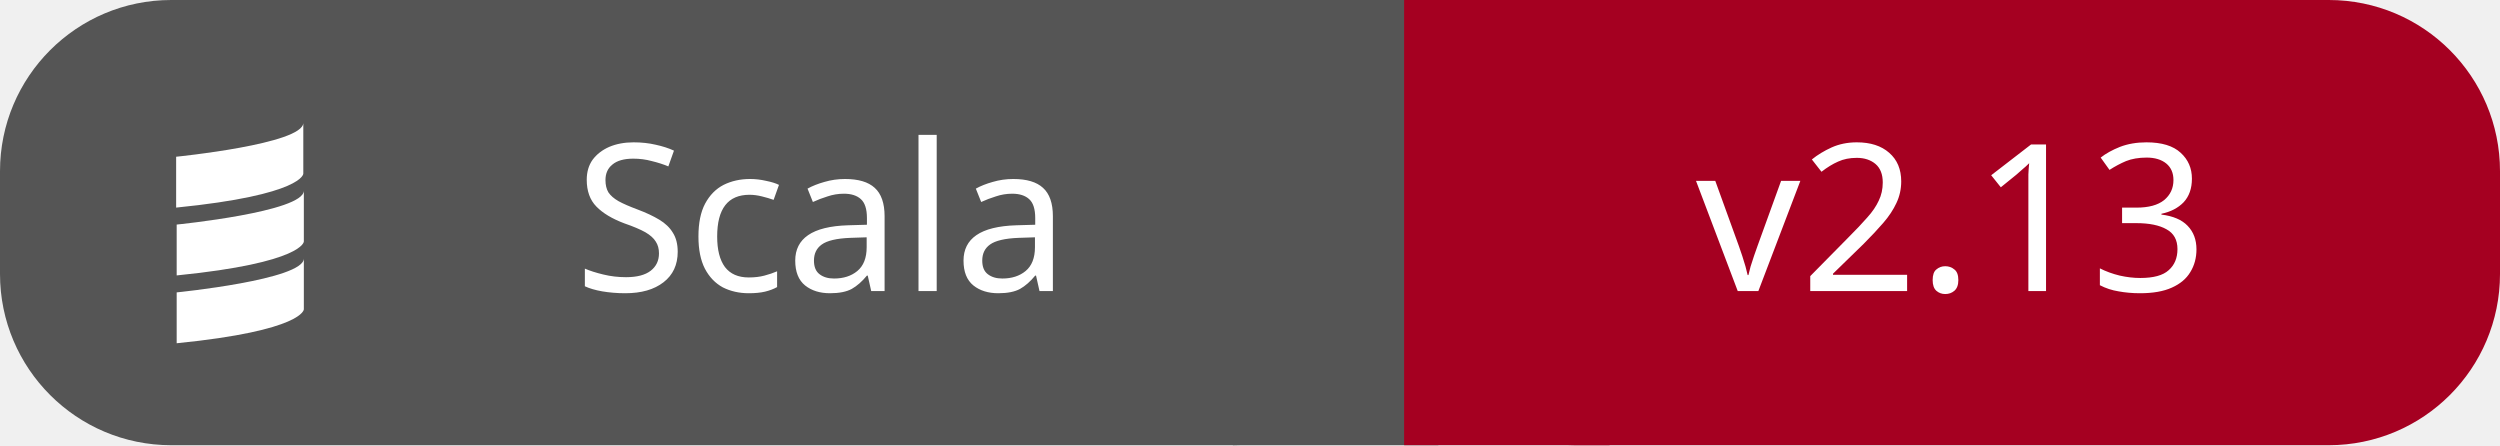
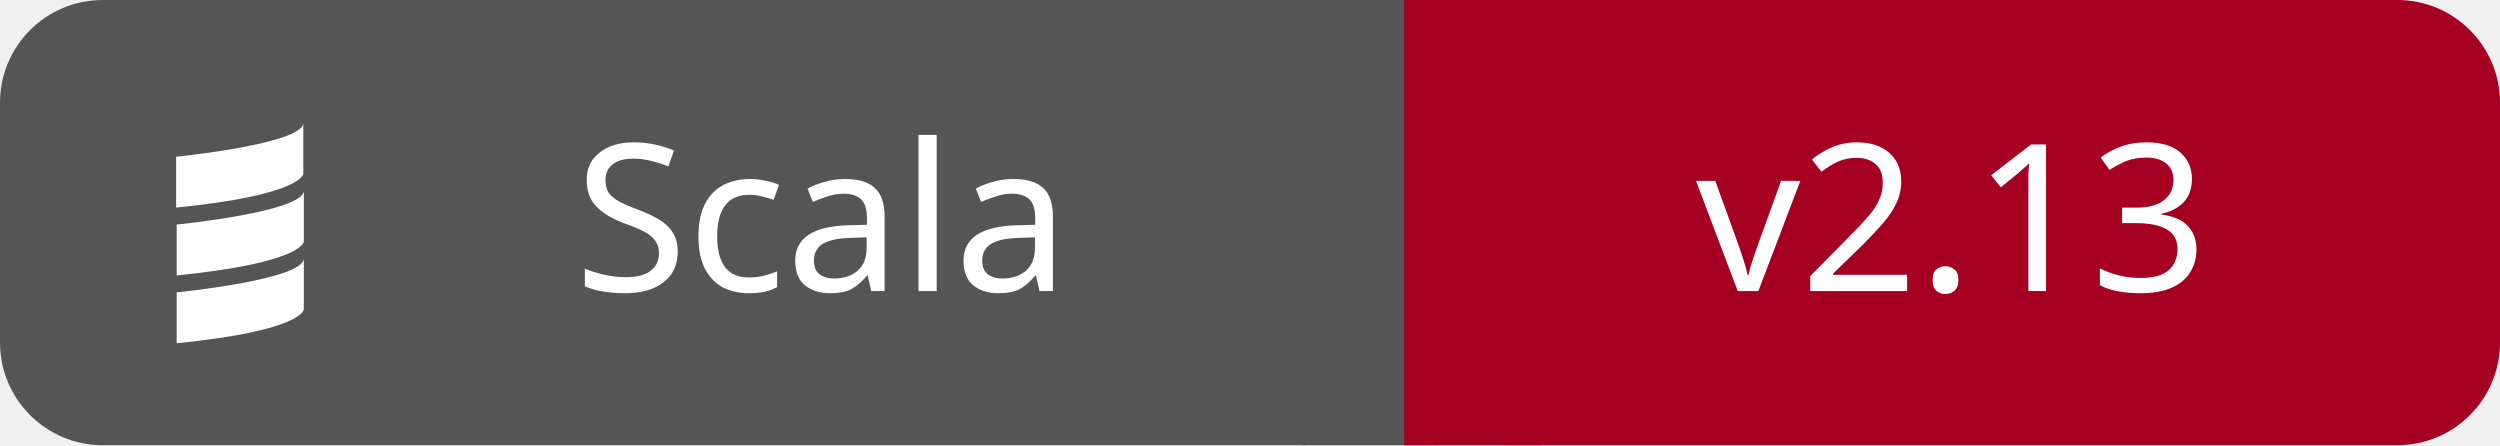
<svg xmlns="http://www.w3.org/2000/svg" id="scala-213" width="146.0" height="26" viewBox="0 0 146.0 26">
  <g shape-rendering="geometricPrecision">
-     <rect x="0" width="82.0" height="26" fill="#555" rx="10" ry="10" />
-     <rect x="82.0" width="64.0" height="26" fill="#A50021" rx="10" ry="10" />
-     <rect x="72.0" width="12" height="26" fill="#555" rx="0" ry="0" />
-     <rect x="82.0" width="12" height="26" fill="#A50021" rx="0" ry="0" />
+     <rect x="0" width="82.0" height="26" fill="#555" rx="6" ry="6" />
+     <rect x="82.0" width="64.0" height="26" fill="#A50021" rx="6" ry="6" />
+     <rect x="76.0" width="8" height="26" fill="#555" rx="0" ry="0" />
+     <rect x="82.0" width="8" height="26" fill="#A50021" rx="0" ry="0" />
  </g>
  <g text-anchor="middle">
    <text fill="#fff" font-size="12" font-family="sans-serif" x="48.0" y="17">Scala</text>
    <text fill="#fff" font-size="12" font-family="sans-serif" x="114.0" y="17">v2.13</text>
  </g>
  <g>
    <svg width="18" height="18" viewBox="0 0 36 26" x="6" y="3" fill="none">
      <path fill="#ffffff" d="M8.573 7.307c0 0 14.853-1.485 14.853-3.961v5.941c0 0 0 2.476-14.853 3.961zM8.636 15.229c0 0 14.853-1.485 14.853-3.961v5.941c0 0 0 2.476-14.853 3.961zM8.636 23.151c0 0 14.853-1.485 14.853-3.961v5.941c0 0 0 2.476-14.853 3.961z" />
    </svg>
  </g>
</svg>
